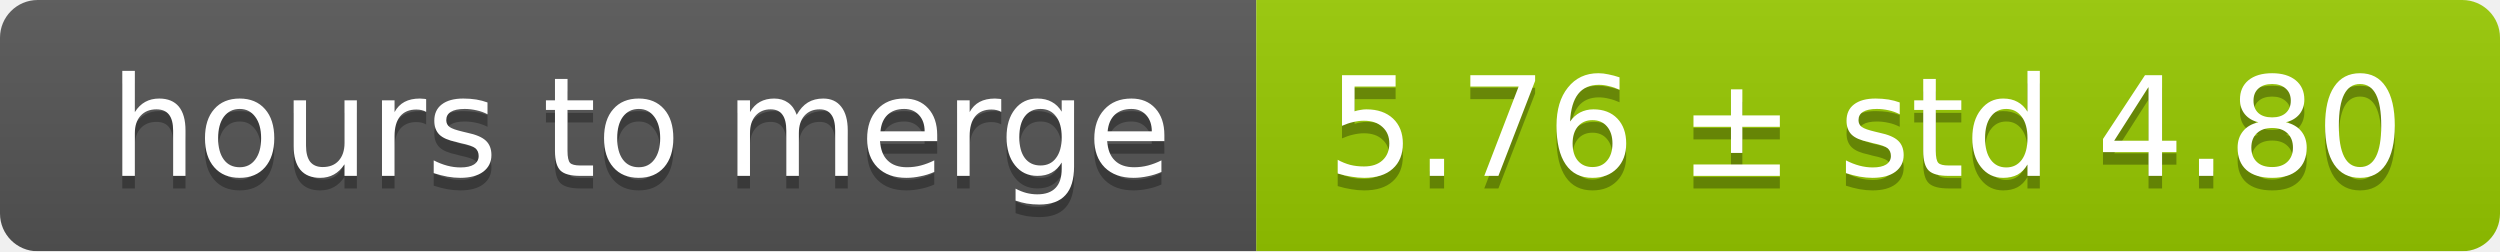
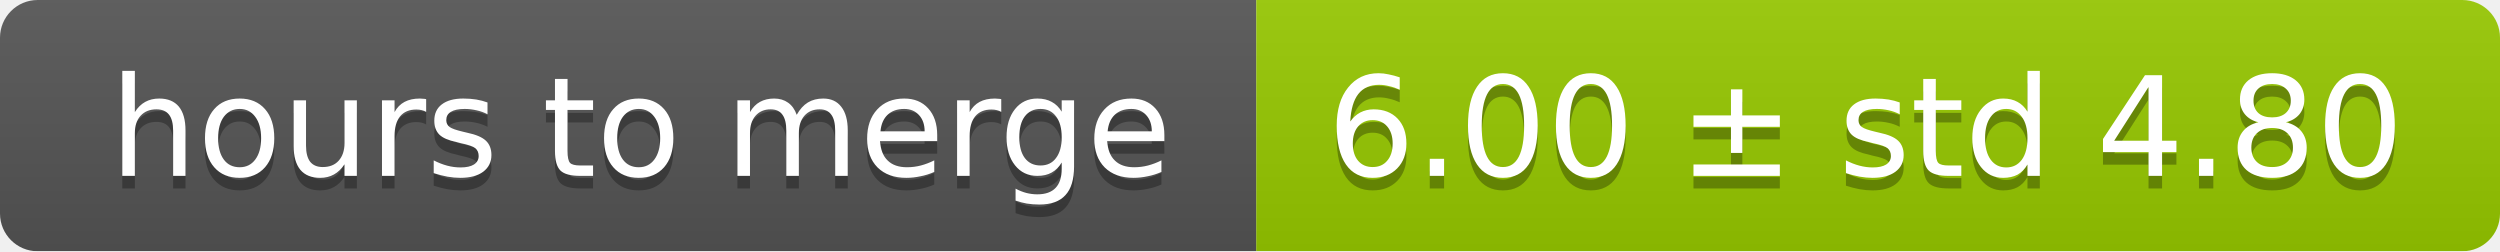
<svg xmlns="http://www.w3.org/2000/svg" width="199" height="20">
  <linearGradient id="smooth" x2="0" y2="100%">
    <stop offset="0" stop-color="#bbb" stop-opacity=".1" />
    <stop offset="1" stop-opacity=".1" />
  </linearGradient>
  <mask id="round">
    <rect width="199" height="20" rx="3" fill="#fff" />
  </mask>
  <g mask="url(#round)">
    <rect width="100" height="20" fill="#555" />
    <rect x="100" width="99" height="20" fill="#97ca00" />
    <rect width="199" height="20" fill="url(#smooth)" />
  </g>
  <g fill="#fff" text-anchor="middle" font-family="DejaVu Sans,Verdana,Geneva,sans-serif" font-size="11">
    <text x="51" y="15" fill="#010101" fill-opacity=".3">hours to merge</text>
    <text x="51" y="14">hours to merge</text>
-     <text x="148.5" y="15" fill="#010101" fill-opacity=".3">5.76 ± std 4.80</text>
-     <text x="148.5" y="14">5.76 ± std 4.80</text>
+     <text x="148.5" y="15" fill="#010101" fill-opacity=".3">6.00 ± std 4.80</text>
+     <text x="148.5" y="14">6.00 ± std 4.80</text>
  </g>
</svg>
